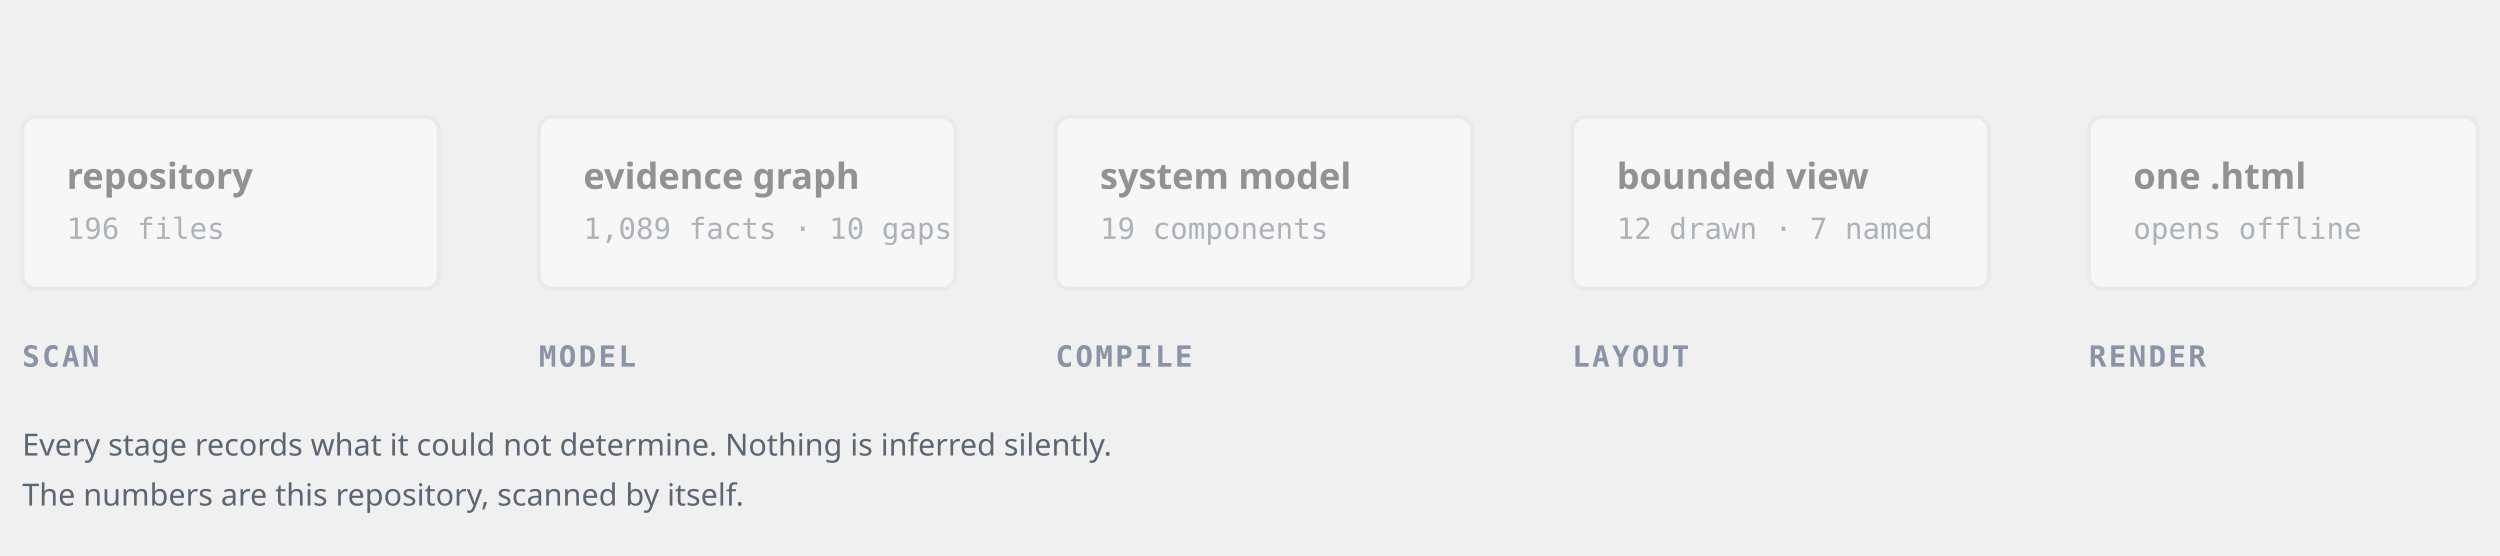
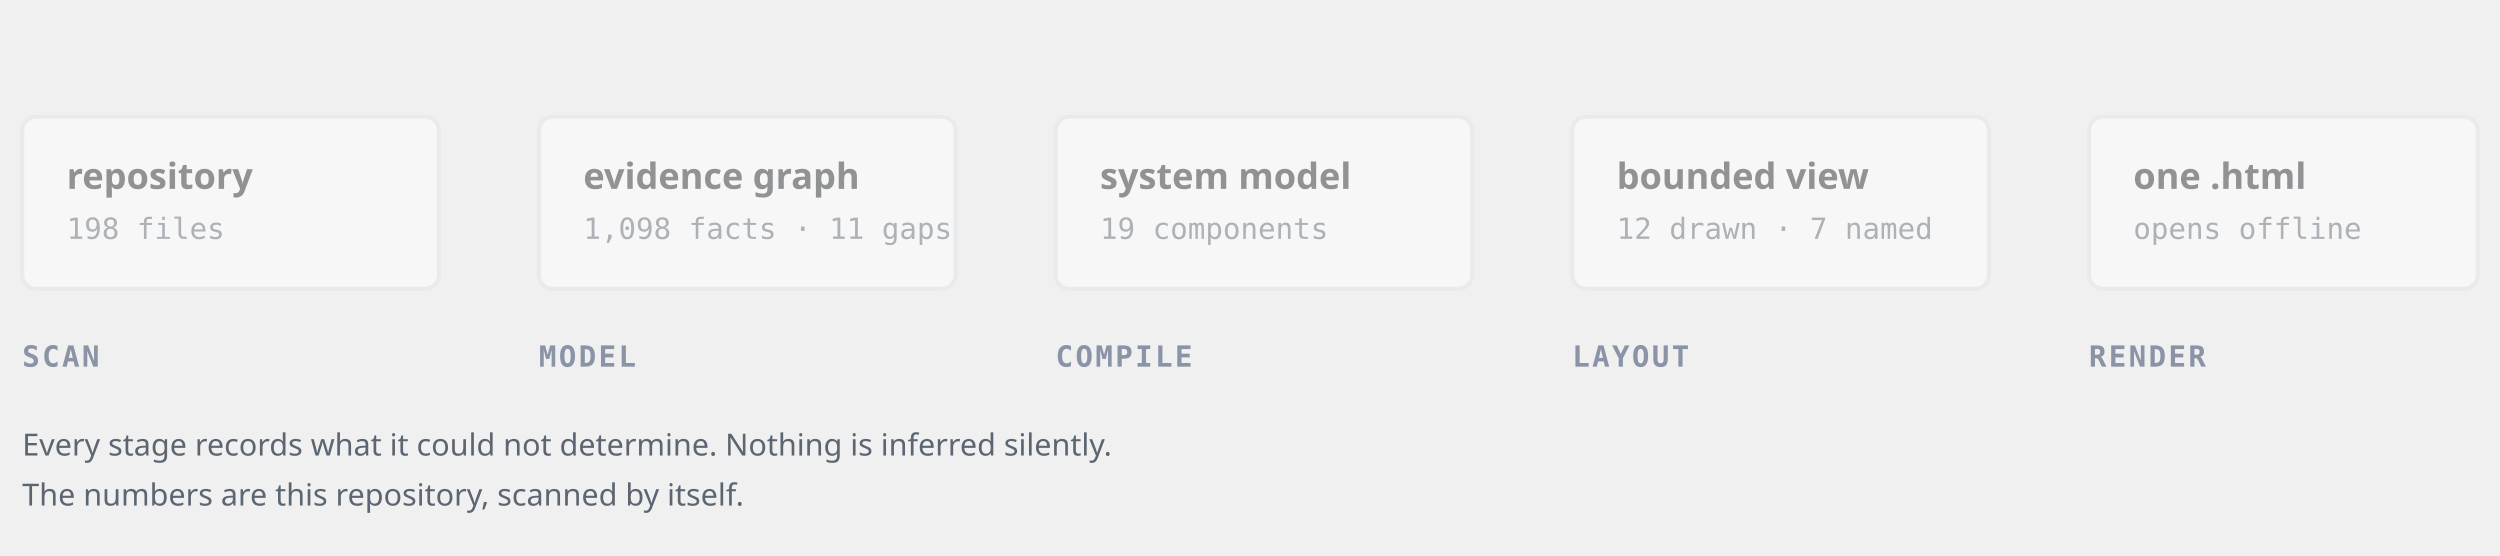
<svg xmlns="http://www.w3.org/2000/svg" viewBox="0 0 900 200" width="900" height="200" role="img" aria-label="Pipeline: a repository is read into an evidence graph, built into a system model, compiled to a bounded view, laid out, and rendered as one HTML file.">
  <style>
    /* Hand-authored, not generated: this file is source, and it animates on
       GitHub without an encoder. Colours are written out rather than held in
       custom properties, because an SVG loaded through an img tag has no
       document to inherit them from.

       Class names here are deliberately short, and that is safe ONLY because
       this file is consumed through an img tag, which gives it its own
       document. Inlining this SVG and pipeline.svg into one page would put
       both stylesheets in the same scope, where .box, .edge and @keyframes
       edge collide -- a preview harness that did exactly that painted this
       file's dasharray onto the other file's boxes. Namespace them first.

       The four working stages walk the logo's own gradient, blue to violet.
       The fifth is emerald because it is not another step -- it is the thing
       you are left holding, and a reader should be able to see where the
       pipeline stops without first reading the captions.

       THE CASCADE IS IN THE PERCENTAGES, NOT IN animation-delay. The obvious
       way to stagger five stages is one keyframe set and five delays, and it
       is wrong here: a stage that stays lit until 72% of its own cycle, started
       5.6s late, is still lit after the 8s loop has restarted -- so it reappears
       underneath stage one and a mid-cycle frame shows stages 1 and 5 lit with
       2, 3 and 4 dark, which is the opposite of what this is meant to say.
       Every stage shares one 10s window and lights at its own percentage. */

    .lbl  { font: 600 13px "IBM Plex Sans", ui-sans-serif, system-ui, sans-serif; fill: #1b1f24; }
    .sub  { font: 400 10.5px "IBM Plex Mono", ui-monospace, SFMono-Regular, Menlo, monospace; fill: #5c6672; }
    .cap  { font: 600 10.5px "IBM Plex Mono", ui-monospace, SFMono-Regular, Menlo, monospace; fill: #8a94a6;
            letter-spacing: .08em; }
    .note { font: 400 11px "IBM Plex Sans", ui-sans-serif, system-ui, sans-serif; fill: #5c6672; }
    .box  { fill: #ffffff; stroke: #dfe3ea; stroke-width: 1.5; }

    .stage { opacity: .45; animation-duration: 10s; animation-timing-function: ease-in-out;
             animation-iteration-count: infinite; }
    .s1 { animation-name: lit1; } .s2 { animation-name: lit2; } .s3 { animation-name: lit3; }
    .s4 { animation-name: lit4; } .s5 { animation-name: lit5; }
    @keyframes lit1 { 0%,3%{opacity:.45}  6%,84%{opacity:1} 90%,100%{opacity:.45} }
    @keyframes lit2 { 0%,15%{opacity:.45} 18%,84%{opacity:1} 90%,100%{opacity:.45} }
    @keyframes lit3 { 0%,27%{opacity:.45} 30%,84%{opacity:1} 90%,100%{opacity:.45} }
    @keyframes lit4 { 0%,39%{opacity:.45} 42%,84%{opacity:1} 90%,100%{opacity:.45} }
    @keyframes lit5 { 0%,51%{opacity:.45} 54%,84%{opacity:1} 90%,100%{opacity:.45} }

    /* Border and a barely-there tint take the stage's own colour as it wakes.
       Two plain properties and no filter -- this project's renderers are not
       allowed to emit filters, and the README's own graphic should not either. */
    .edge { animation-duration: 10s; animation-timing-function: ease-in-out;
            animation-iteration-count: infinite; }
    .e1 { animation-name: edge1; } .e2 { animation-name: edge2; } .e3 { animation-name: edge3; }
    .e4 { animation-name: edge4; } .e5 { animation-name: edge5; }
    @keyframes edge1 { 0%,3%{stroke:#dfe3ea;fill:#fff}  6%,84%{stroke:#2563eb;fill:#f4f8ff} 90%,100%{stroke:#dfe3ea;fill:#fff} }
    @keyframes edge2 { 0%,15%{stroke:#dfe3ea;fill:#fff} 18%,84%{stroke:#4f46e5;fill:#f6f6ff} 90%,100%{stroke:#dfe3ea;fill:#fff} }
    @keyframes edge3 { 0%,27%{stroke:#dfe3ea;fill:#fff} 30%,84%{stroke:#6d28d9;fill:#f9f6ff} 90%,100%{stroke:#dfe3ea;fill:#fff} }
    @keyframes edge4 { 0%,39%{stroke:#dfe3ea;fill:#fff} 42%,84%{stroke:#7c3aed;fill:#faf7ff} 90%,100%{stroke:#dfe3ea;fill:#fff} }
    @keyframes edge5 { 0%,51%{stroke:#dfe3ea;fill:#fff} 54%,84%{stroke:#059669;fill:#f1fbf6} 90%,100%{stroke:#dfe3ea;fill:#fff} }

    /* The connector draws across the gap rather than sending a dot over it.
       At 24px a travelling dot reads as a speck; a line arriving reads as the
       handover it stands for. Each one lands just before its stage wakes. */
    .link { stroke-width: 1.8; fill: none; stroke-dasharray: 26; stroke-dashoffset: 26;
            animation-duration: 10s; animation-timing-function: ease-out;
            animation-iteration-count: infinite; }
    .l1 { animation-name: draw1; } .l2 { animation-name: draw2; }
    .l3 { animation-name: draw3; } .l4 { animation-name: draw4; }
    @keyframes draw1 { 0%,9%{stroke-dashoffset:26;stroke:#c9d2dd}  15%,84%{stroke-dashoffset:0;stroke:#4f46e5} 90%,100%{stroke-dashoffset:26;stroke:#c9d2dd} }
    @keyframes draw2 { 0%,21%{stroke-dashoffset:26;stroke:#c9d2dd} 27%,84%{stroke-dashoffset:0;stroke:#6d28d9} 90%,100%{stroke-dashoffset:26;stroke:#c9d2dd} }
    @keyframes draw3 { 0%,33%{stroke-dashoffset:26;stroke:#c9d2dd} 39%,84%{stroke-dashoffset:0;stroke:#7c3aed} 90%,100%{stroke-dashoffset:26;stroke:#c9d2dd} }
    @keyframes draw4 { 0%,45%{stroke-dashoffset:26;stroke:#c9d2dd} 51%,84%{stroke-dashoffset:0;stroke:#059669} 90%,100%{stroke-dashoffset:26;stroke:#c9d2dd} }

    .tip { opacity: 0; animation-duration: 10s; animation-timing-function: ease-in-out;
           animation-iteration-count: infinite; }
    .p1 { animation-name: tip1; } .p2 { animation-name: tip2; }
    .p3 { animation-name: tip3; } .p4 { animation-name: tip4; }
    @keyframes tip1 { 0%,12%{opacity:0} 15%,84%{opacity:1} 90%,100%{opacity:0} }
    @keyframes tip2 { 0%,24%{opacity:0} 27%,84%{opacity:1} 90%,100%{opacity:0} }
    @keyframes tip3 { 0%,36%{opacity:0} 39%,84%{opacity:1} 90%,100%{opacity:0} }
    @keyframes tip4 { 0%,48%{opacity:0} 51%,84%{opacity:1} 90%,100%{opacity:0} }

    /* Asked not to see motion: you get the finished frame, which is the one
       that carries the meaning anyway -- every stage lit, every handover made. */
    @media (prefers-reduced-motion: reduce) {
      .stage, .edge, .link, .tip { animation: none; opacity: 1; }
      .link { stroke-dashoffset: 0; }
      .l1 { stroke: #4f46e5; } .l2 { stroke: #6d28d9; }
      .l3 { stroke: #7c3aed; } .l4 { stroke: #059669; }
      .e1 { stroke: #2563eb; fill: #f4f8ff; } .e2 { stroke: #4f46e5; fill: #f6f6ff; }
      .e3 { stroke: #6d28d9; fill: #f9f6ff; } .e4 { stroke: #7c3aed; fill: #faf7ff; }
      .e5 { stroke: #059669; fill: #f1fbf6; }
    }
  </style>
  <g class="stage s1">
    <rect class="box edge e1" x="8" y="42" width="150" height="62" rx="5" />
    <text class="lbl" x="24" y="68">repository</text>
-     <text class="sub" x="24" y="86">196 files</text>
+     <text class="sub" x="24" y="86">198 files</text>
  </g>
  <path class="link l1" d="M164 73 L188 73" />
  <polygon class="tip p1" points="188,73 181,69 181,77" fill="#4f46e5" />
  <g class="stage s2">
    <rect class="box edge e2" x="194" y="42" width="150" height="62" rx="5" />
    <text class="lbl" x="210" y="68">evidence graph</text>
-     <text class="sub" x="210" y="86">1,089 facts · 10 gaps</text>
+     <text class="sub" x="210" y="86">1,098 facts · 11 gaps</text>
  </g>
  <path class="link l2" d="M350 73 L374 73" />
  <polygon class="tip p2" points="374,73 367,69 367,77" fill="#6d28d9" />
  <g class="stage s3">
    <rect class="box edge e3" x="380" y="42" width="150" height="62" rx="5" />
    <text class="lbl" x="396" y="68">system model</text>
    <text class="sub" x="396" y="86">19 components</text>
  </g>
  <path class="link l3" d="M536 73 L560 73" />
  <polygon class="tip p3" points="560,73 553,69 553,77" fill="#7c3aed" />
  <g class="stage s4">
    <rect class="box edge e4" x="566" y="42" width="150" height="62" rx="5" />
    <text class="lbl" x="582" y="68">bounded view</text>
    <text class="sub" x="582" y="86">12 drawn · 7 named</text>
  </g>
  <path class="link l4" d="M722 73 L746 73" />
  <polygon class="tip p4" points="746,73 739,69 739,77" fill="#059669" />
  <g class="stage s5">
    <rect class="box edge e5" x="752" y="42" width="140" height="62" rx="5" />
    <text class="lbl" x="768" y="68">one .html</text>
    <text class="sub" x="768" y="86">opens offline</text>
  </g>
  <text class="cap" x="8" y="132">SCAN</text>
  <text class="cap" x="194" y="132">MODEL</text>
  <text class="cap" x="380" y="132">COMPILE</text>
  <text class="cap" x="566" y="132">LAYOUT</text>
  <text class="cap" x="752" y="132">RENDER</text>
  <text class="note" x="8" y="164">Every stage records what it could not determine. Nothing is inferred silently.</text>
  <text class="note" x="8" y="182">The numbers are this repository, scanned by itself.</text>
</svg>
